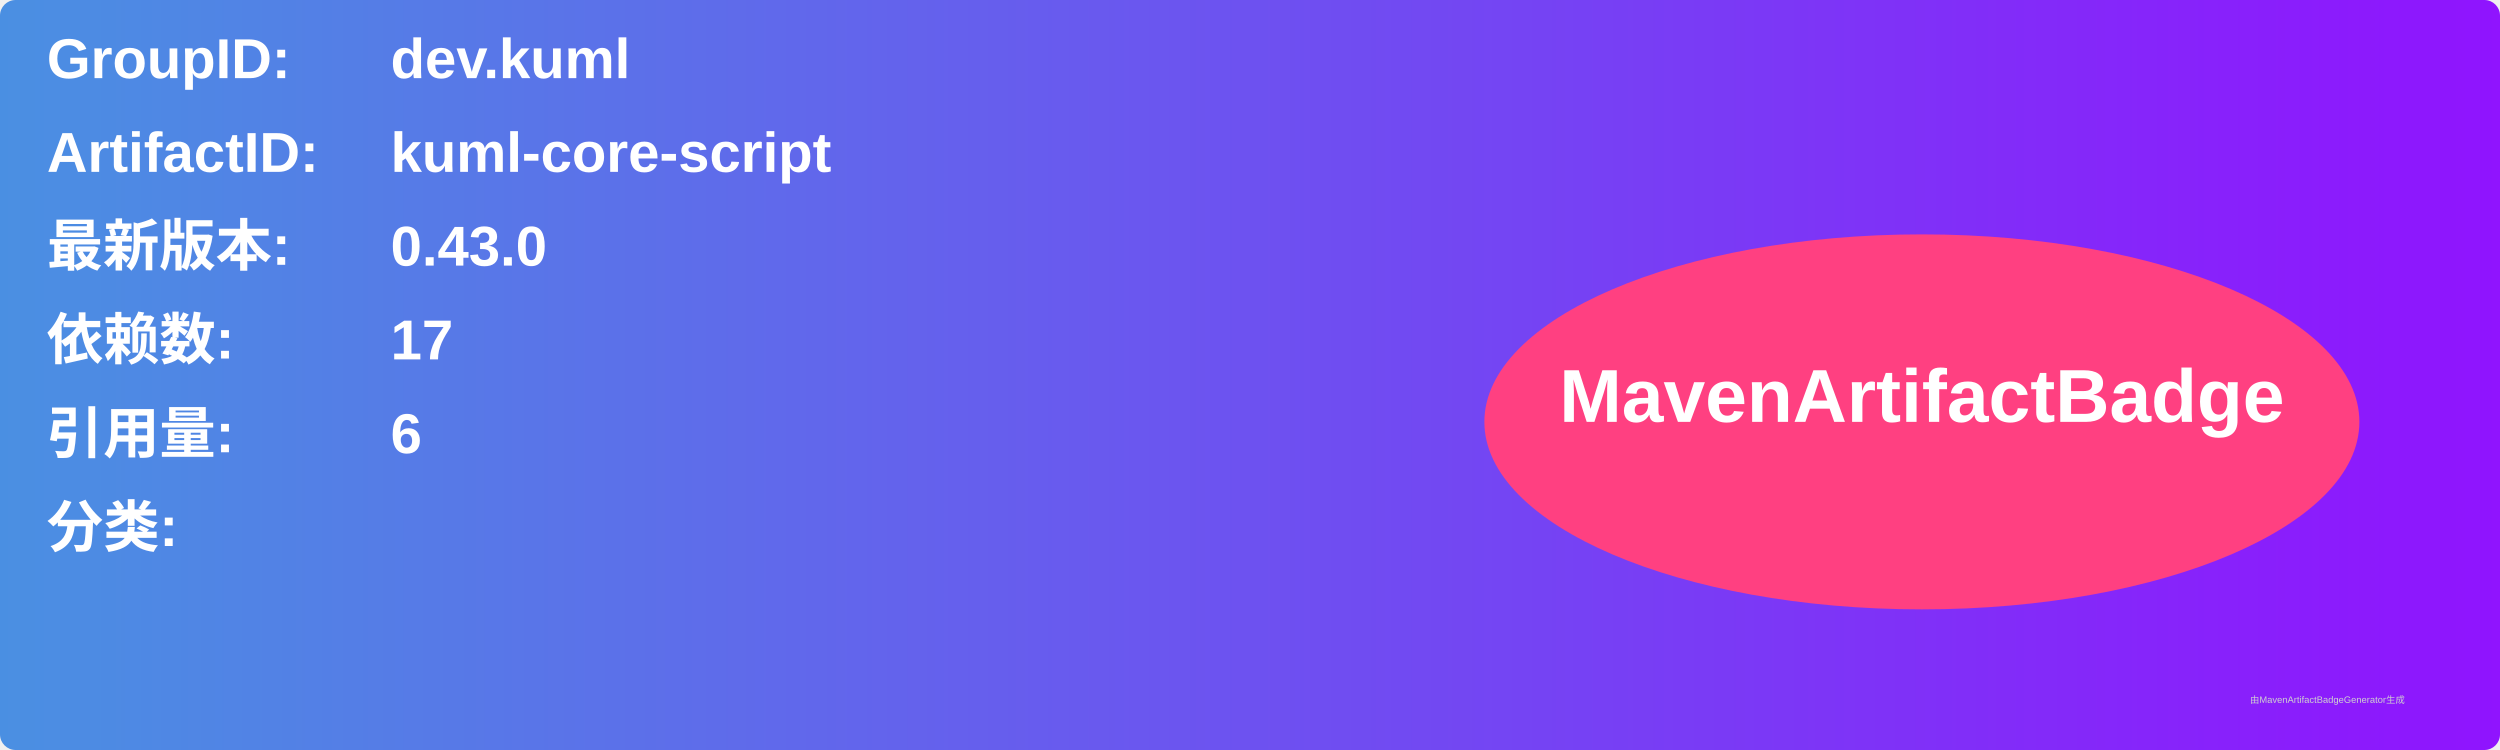
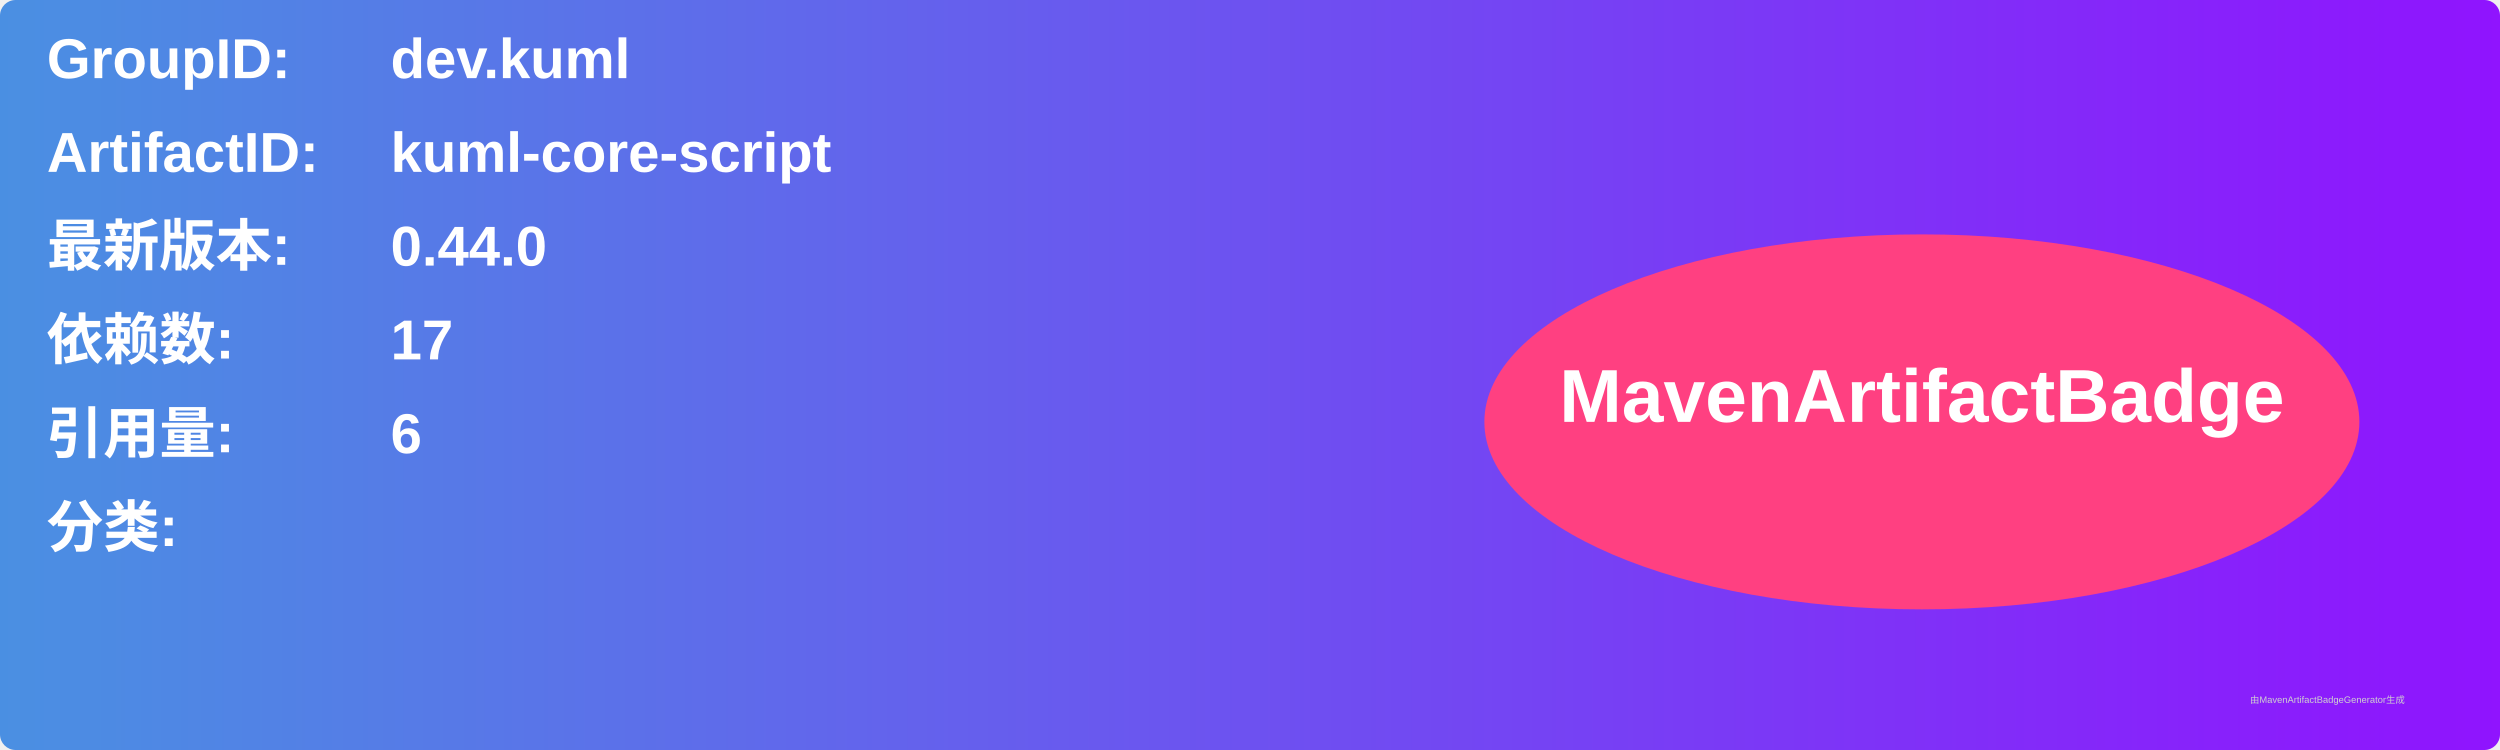
<svg xmlns="http://www.w3.org/2000/svg" width="800" height="240" viewBox="0 0 800 240">
  <linearGradient id="grad" x1="0%" y1="0%" x2="100%" y2="0%">
    <stop offset="0%" stop-color="#4a90e2" />
    <stop offset="100%" stop-color="#9013fe" />
  </linearGradient>
  <rect width="100%" height="100%" rx="5" ry="5" fill="url(#grad)" />
  <g transform="translate(15, 15)">
    <text x="0" y="10" font-family="Arial" font-size="18" fill="white" font-weight="bold" width="260">GroupID:</text>
    <text x="110" y="10" font-family="Arial" font-size="18" fill="white" font-weight="bold" width="460">dev.kuml</text>
    <text x="0" y="40" font-family="Arial" font-size="18" fill="white" font-weight="bold" width="260">ArtifactID:</text>
    <text x="110" y="40" font-family="Arial" font-size="18" fill="white" font-weight="bold" width="460">kuml-core-script</text>
    <text x="0" y="70" font-family="Arial" font-size="18" fill="white" font-weight="bold">最新版本:</text>
    <text x="110" y="70" font-family="Arial" font-size="18" fill="white" font-weight="bold">
-       <tspan font-weight="bold">0.43.0</tspan>
+       <tspan font-weight="bold">0.44.0</tspan>
    </text>
    <text x="0" y="100" font-family="Arial" font-size="18" fill="white" font-weight="bold">依赖数: </text>
    <text x="110" y="100" font-family="Arial" font-size="18" fill="white">
      <tspan font-weight="bold">17</tspan>
    </text>
    <text x="0" y="130" font-family="Arial" font-size="18" fill="white" font-weight="bold">引用量: </text>
    <text x="110" y="130" font-family="Arial" font-size="18" fill="white">
      <tspan font-weight="bold">6</tspan>
    </text>
    <text x="0" y="160" font-family="Arial" font-size="18" fill="white" font-weight="bold">分类:</text>
    <text x="10" y="190" font-family="Arial" font-size="10" fill="white">
      <tspan font-weight="bold" />
    </text>
    <ellipse cx="600" cy="120" rx="140" ry="60" fill="#ff4081" />
    <text x="600" y="120" text-anchor="middle" font-family="Arial" font-size="24" fill="white" font-weight="bold">MavenArtifactBadge</text>
  </g>
  <text x="720" y="225" font-family="Arial" font-size="3" fill="#d0d0d0">由MavenArtifactBadgeGenerator生成</text>
</svg>
